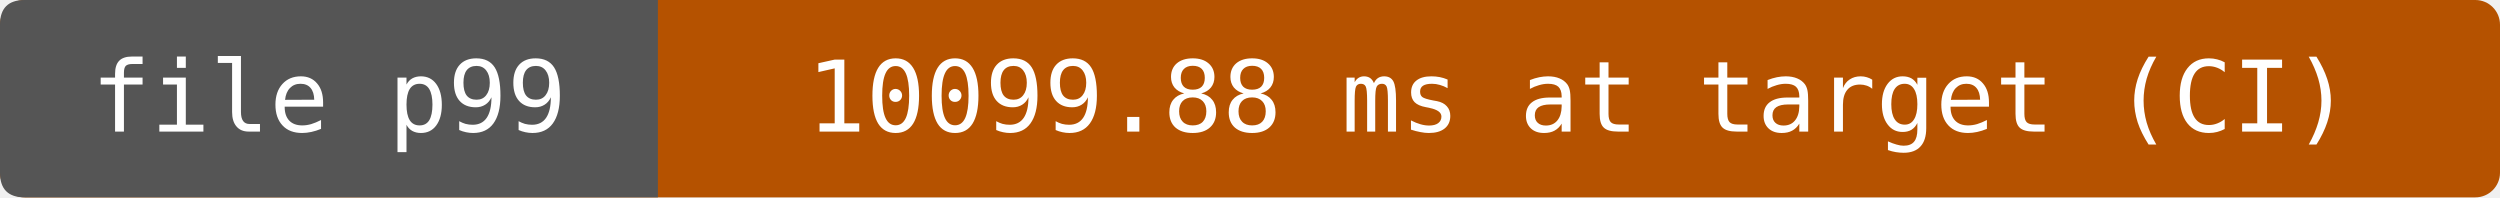
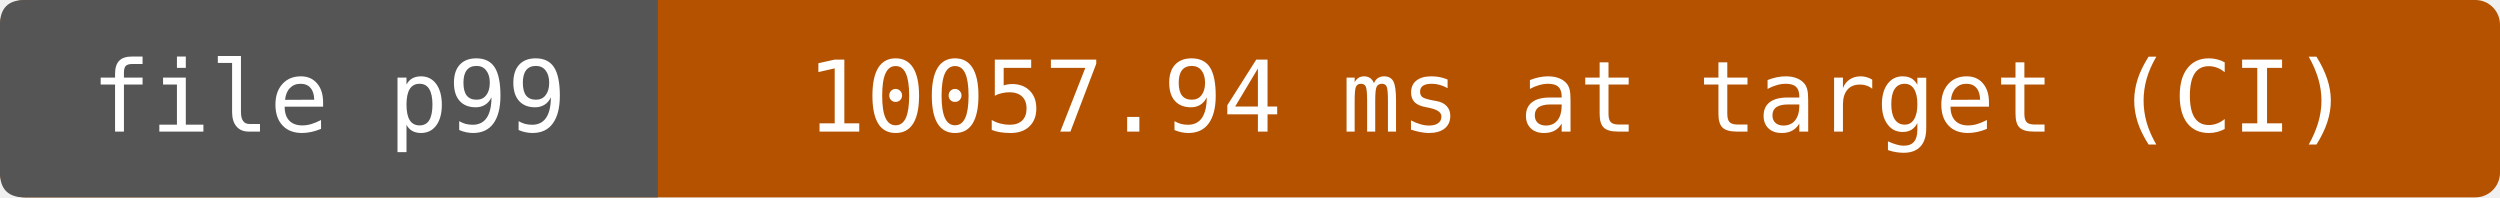
- <svg xmlns="http://www.w3.org/2000/svg" width="304" height="24" viewBox="0 0 304 24" role="img" aria-label="file p99: 10099.88 ms at target (CI)">
+ <svg xmlns="http://www.w3.org/2000/svg" width="304" height="24" viewBox="0 0 304 24" role="img" aria-label="file p99: 10057.94 ms at target (CI)">
  <rect width="304" height="24" rx="3" fill="#b55200" />
  <path d="M3 0H80V24H3Q0 24 0 21V3Q0 0 3 0" fill="#555" />
  <g fill="#fff" text-anchor="middle" font-family="DejaVu Sans Mono,monospace" font-size="12">
    <text x="40" y="16">file p99</text>
-     <text x="192" y="16">10099.88 ms at target (CI)</text>
+     <text x="192" y="16">10057.94 ms at target (CI)</text>
  </g>
</svg>
